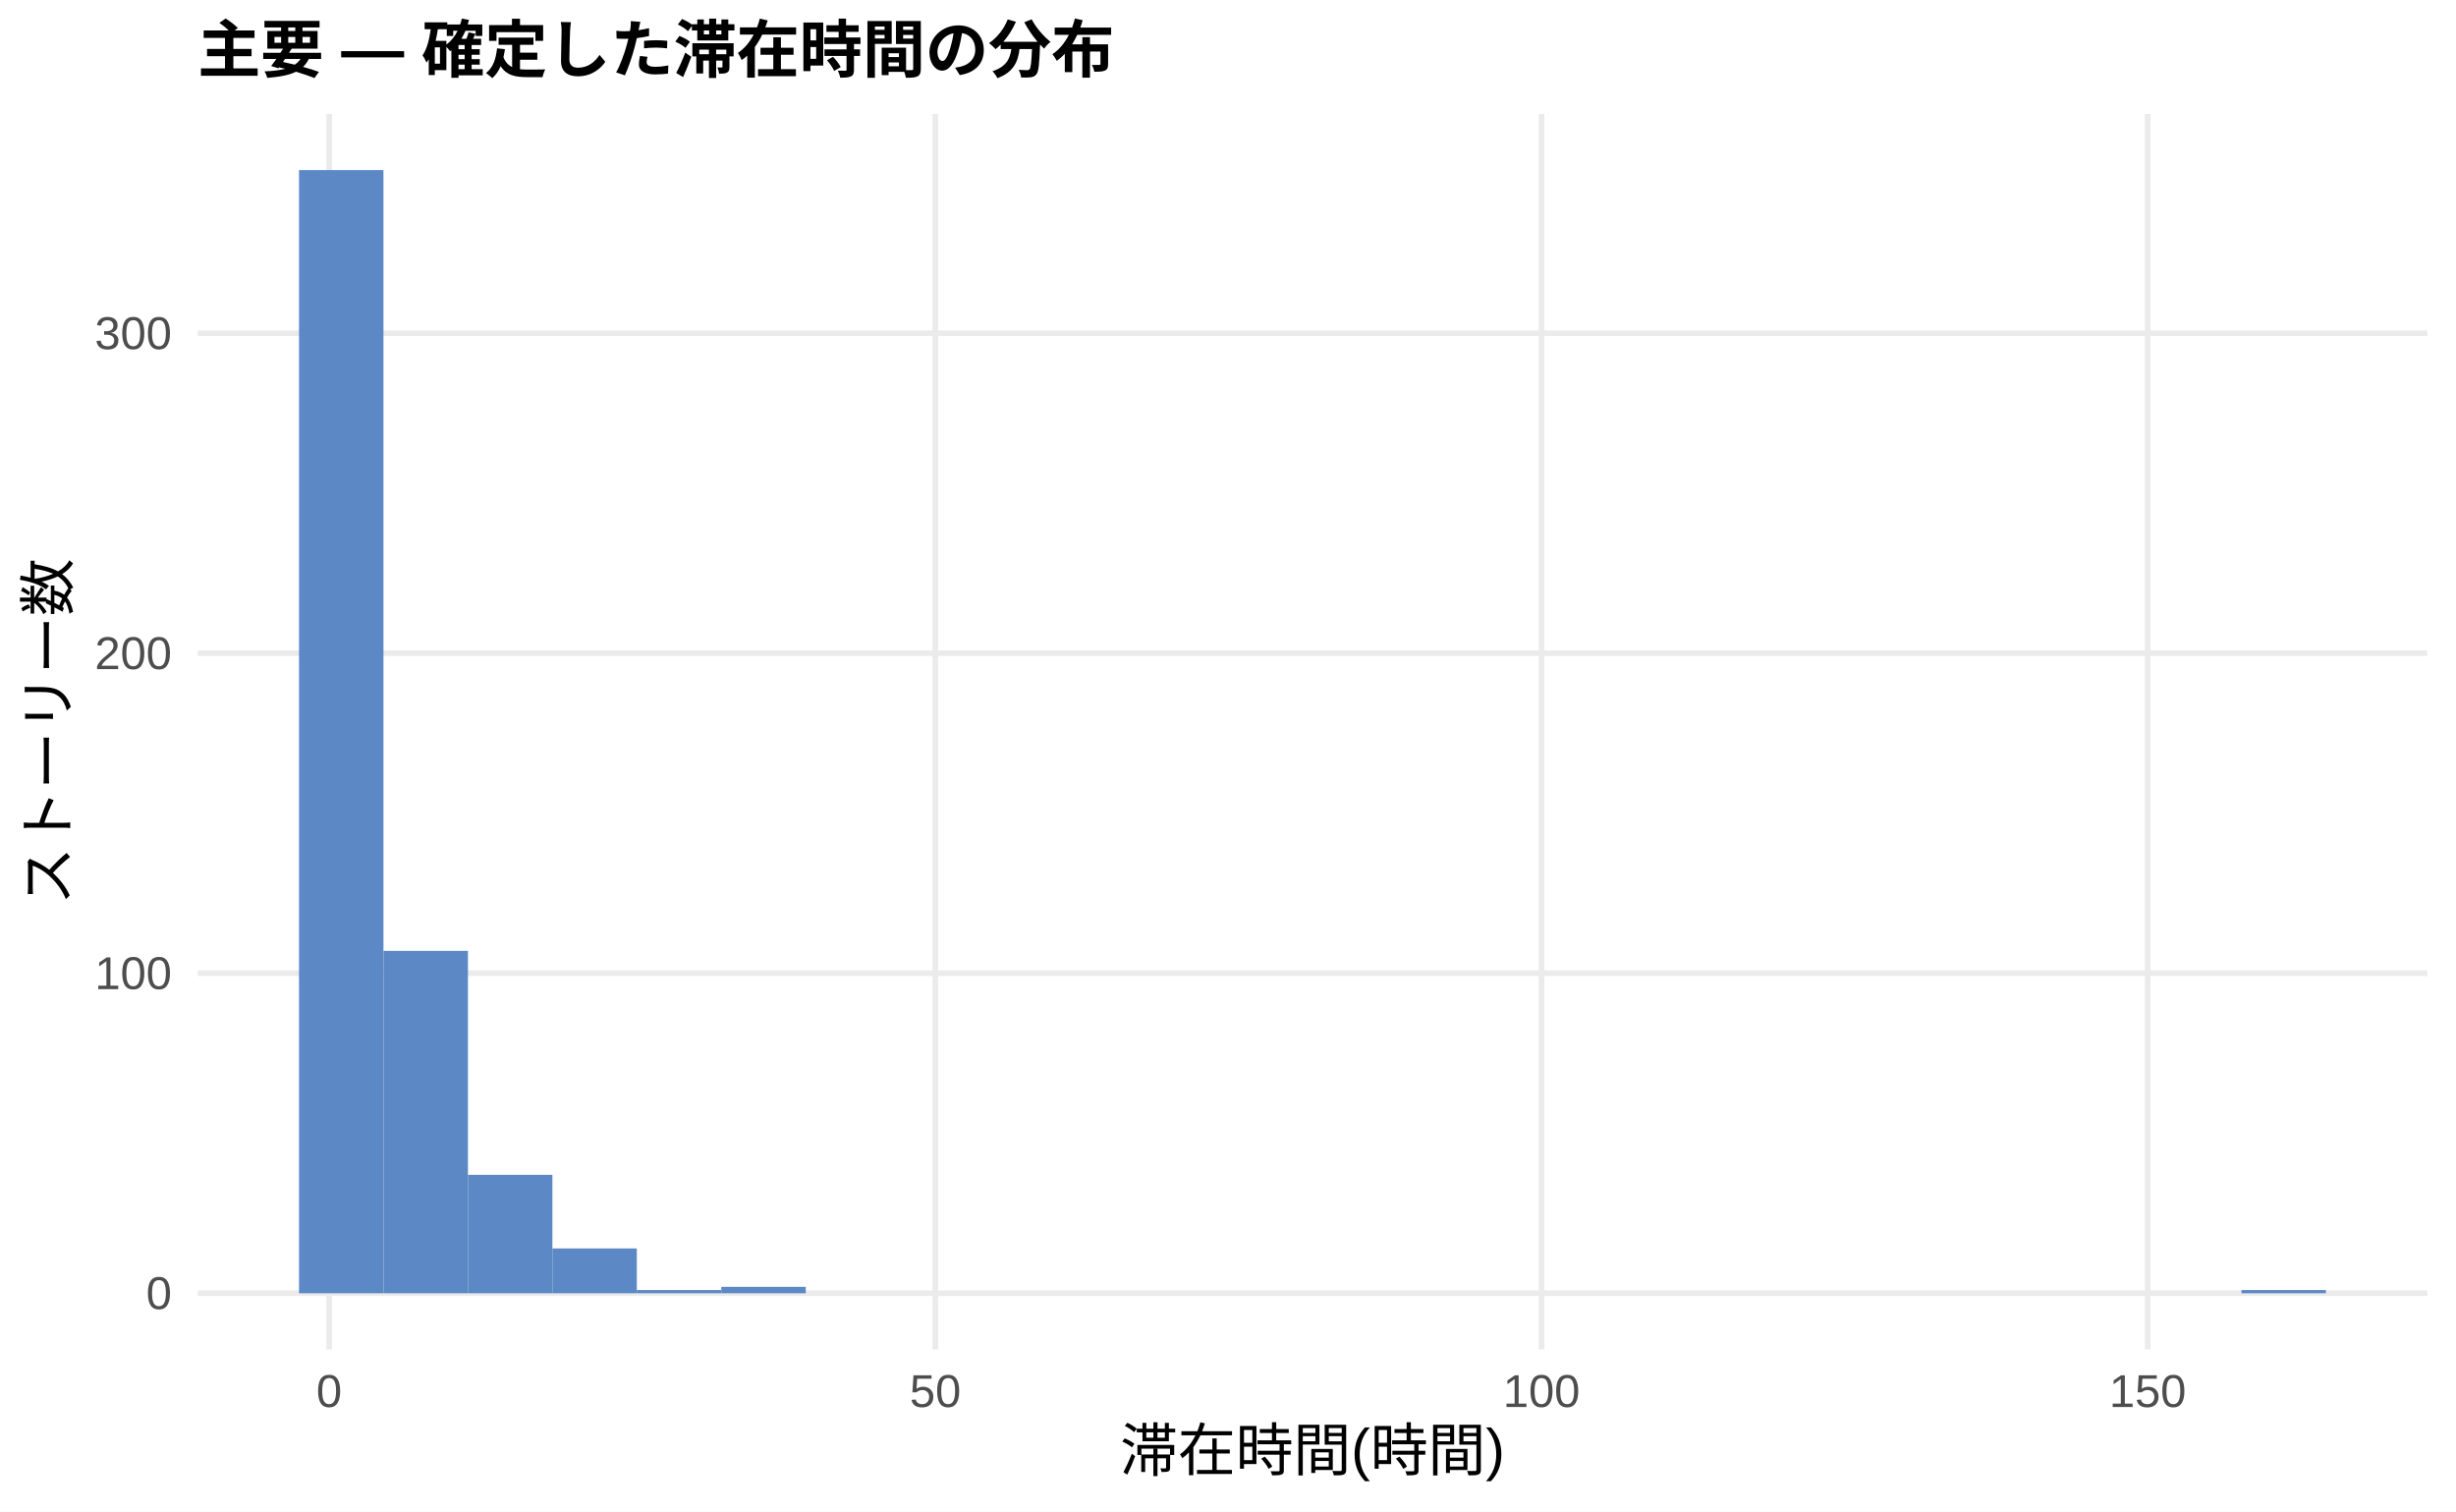
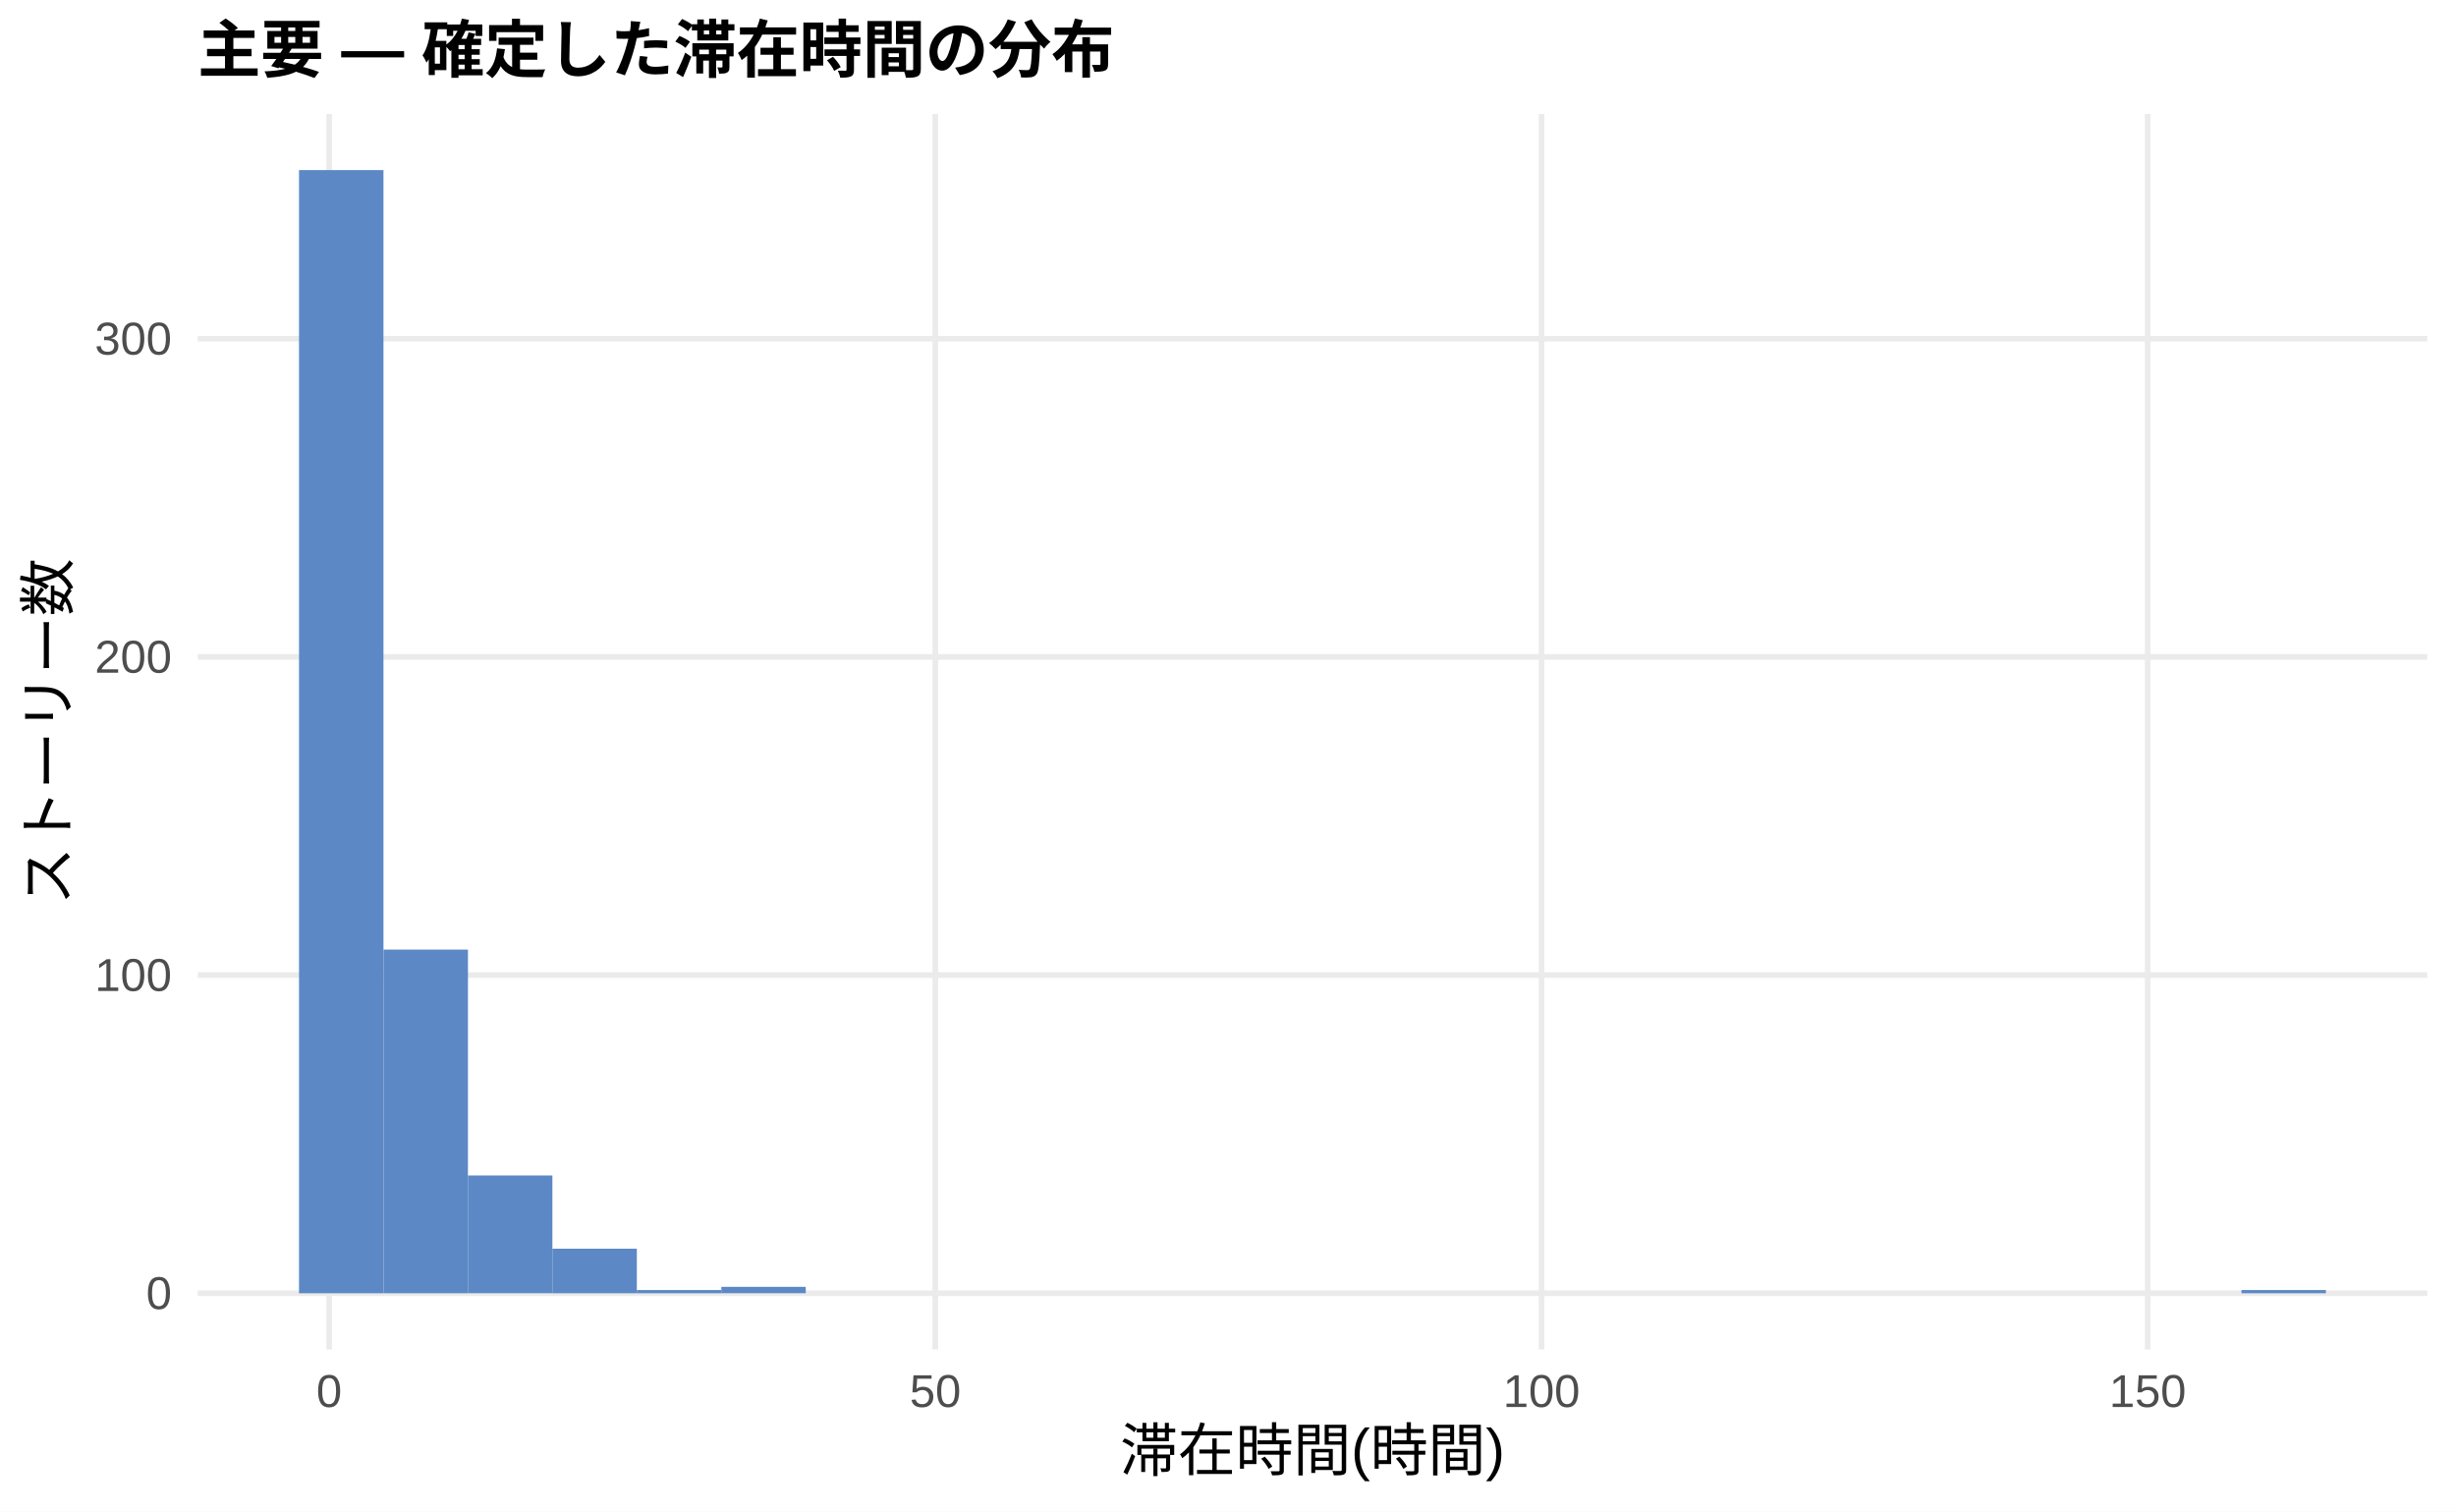
<svg xmlns="http://www.w3.org/2000/svg" width="468.00pt" height="288.00pt" viewBox="0 0 468.00 288.00">
  <g class="svglite">
    <defs>
      <style type="text/css">
    .svglite line, .svglite polyline, .svglite polygon, .svglite path, .svglite rect, .svglite circle {
      fill: none;
      stroke: #000000;
      stroke-linecap: round;
      stroke-linejoin: round;
      stroke-miterlimit: 10.00;
    }
    .svglite text {
      white-space: pre;
    }
    .svglite g.glyphgroup path {
      fill: inherit;
      stroke: none;
    }
  </style>
    </defs>
    <rect width="100%" height="100%" style="stroke: none; fill: #FFFFFF;" />
    <defs>
      <clipPath id="cpMC4wMHw0NjguMDB8MC4wMHwyODguMDA=">
        <rect x="0.00" y="0.00" width="468.00" height="288.00" />
      </clipPath>
    </defs>
    <g clip-path="url(#cpMC4wMHw0NjguMDB8MC4wMHwyODguMDA=)">
      <rect x="0.00" y="0.00" width="468.00" height="288.00" style="stroke-width: 1.07; stroke: none; fill: #FFFFFF;" />
    </g>
    <defs>
      <clipPath id="cpMzcuNjd8NDYyLjUyfDIxLjcxfDI1Ny4xMg==">
        <rect x="37.67" y="21.71" width="424.85" height="235.41" />
      </clipPath>
    </defs>
    <g clip-path="url(#cpMzcuNjd8NDYyLjUyfDIxLjcxfDI1Ny4xMg==)">
      <polyline points="37.67,246.42 462.52,246.42 " style="stroke-width: 1.07; stroke: #EBEBEB; stroke-linecap: butt;" />
-       <polyline points="37.67,185.44 462.52,185.44 " style="stroke-width: 1.07; stroke: #EBEBEB; stroke-linecap: butt;" />
-       <polyline points="37.67,124.47 462.52,124.47 " style="stroke-width: 1.07; stroke: #EBEBEB; stroke-linecap: butt;" />
-       <polyline points="37.67,63.50 462.52,63.50 " style="stroke-width: 1.07; stroke: #EBEBEB; stroke-linecap: butt;" />
+       <polyline points="37.67,185.79 462.52,185.79 " style="stroke-width: 1.07; stroke: #EBEBEB; stroke-linecap: butt;" />
+       <polyline points="37.67,125.17 462.52,125.17 " style="stroke-width: 1.07; stroke: #EBEBEB; stroke-linecap: butt;" />
+       <polyline points="37.67,64.54 462.52,64.54 " style="stroke-width: 1.07; stroke: #EBEBEB; stroke-linecap: butt;" />
      <polyline points="62.72,257.12 62.72,21.71 " style="stroke-width: 1.07; stroke: #EBEBEB; stroke-linecap: butt;" />
      <polyline points="178.23,257.12 178.23,21.71 " style="stroke-width: 1.07; stroke: #EBEBEB; stroke-linecap: butt;" />
      <polyline points="293.74,257.12 293.74,21.71 " style="stroke-width: 1.07; stroke: #EBEBEB; stroke-linecap: butt;" />
      <polyline points="409.25,257.12 409.25,21.71 " style="stroke-width: 1.07; stroke: #EBEBEB; stroke-linecap: butt;" />
      <rect x="56.98" y="32.41" width="16.09" height="214.01" style="stroke-width: 1.07; stroke: none; stroke-linecap: butt; stroke-linejoin: miter; fill: #5C88C5;" />
-       <rect x="73.08" y="181.18" width="16.09" height="65.24" style="stroke-width: 1.07; stroke: none; stroke-linecap: butt; stroke-linejoin: miter; fill: #5C88C5;" />
-       <rect x="89.17" y="223.86" width="16.09" height="22.56" style="stroke-width: 1.07; stroke: none; stroke-linecap: butt; stroke-linejoin: miter; fill: #5C88C5;" />
-       <rect x="105.26" y="237.88" width="16.09" height="8.54" style="stroke-width: 1.07; stroke: none; stroke-linecap: butt; stroke-linejoin: miter; fill: #5C88C5;" />
+       <rect x="73.08" y="180.94" width="16.09" height="65.48" style="stroke-width: 1.07; stroke: none; stroke-linecap: butt; stroke-linejoin: miter; fill: #5C88C5;" />
+       <rect x="89.17" y="223.98" width="16.09" height="22.43" style="stroke-width: 1.07; stroke: none; stroke-linecap: butt; stroke-linejoin: miter; fill: #5C88C5;" />
+       <rect x="105.26" y="237.93" width="16.09" height="8.49" style="stroke-width: 1.07; stroke: none; stroke-linecap: butt; stroke-linejoin: miter; fill: #5C88C5;" />
      <rect x="121.35" y="245.81" width="16.09" height="0.61" style="stroke-width: 1.07; stroke: none; stroke-linecap: butt; stroke-linejoin: miter; fill: #5C88C5;" />
-       <rect x="137.45" y="245.20" width="16.09" height="1.22" style="stroke-width: 1.07; stroke: none; stroke-linecap: butt; stroke-linejoin: miter; fill: #5C88C5;" />
+       <rect x="137.45" y="245.20" width="16.09" height="1.21" style="stroke-width: 1.07; stroke: none; stroke-linecap: butt; stroke-linejoin: miter; fill: #5C88C5;" />
      <rect x="153.54" y="246.42" width="16.09" height="0.00" style="stroke-width: 1.07; stroke: none; stroke-linecap: butt; stroke-linejoin: miter; fill: #5C88C5;" />
      <rect x="169.63" y="246.42" width="16.09" height="0.00" style="stroke-width: 1.07; stroke: none; stroke-linecap: butt; stroke-linejoin: miter; fill: #5C88C5;" />
      <rect x="185.73" y="246.42" width="16.09" height="0.00" style="stroke-width: 1.07; stroke: none; stroke-linecap: butt; stroke-linejoin: miter; fill: #5C88C5;" />
      <rect x="201.82" y="246.42" width="16.09" height="0.00" style="stroke-width: 1.07; stroke: none; stroke-linecap: butt; stroke-linejoin: miter; fill: #5C88C5;" />
      <rect x="217.91" y="246.42" width="16.09" height="0.00" style="stroke-width: 1.07; stroke: none; stroke-linecap: butt; stroke-linejoin: miter; fill: #5C88C5;" />
      <rect x="234.00" y="246.42" width="16.09" height="0.00" style="stroke-width: 1.07; stroke: none; stroke-linecap: butt; stroke-linejoin: miter; fill: #5C88C5;" />
      <rect x="250.10" y="246.42" width="16.09" height="0.00" style="stroke-width: 1.07; stroke: none; stroke-linecap: butt; stroke-linejoin: miter; fill: #5C88C5;" />
      <rect x="266.19" y="246.42" width="16.09" height="0.00" style="stroke-width: 1.07; stroke: none; stroke-linecap: butt; stroke-linejoin: miter; fill: #5C88C5;" />
      <rect x="282.28" y="246.42" width="16.09" height="0.00" style="stroke-width: 1.07; stroke: none; stroke-linecap: butt; stroke-linejoin: miter; fill: #5C88C5;" />
      <rect x="298.37" y="246.42" width="16.09" height="0.00" style="stroke-width: 1.07; stroke: none; stroke-linecap: butt; stroke-linejoin: miter; fill: #5C88C5;" />
      <rect x="314.47" y="246.42" width="16.09" height="0.00" style="stroke-width: 1.07; stroke: none; stroke-linecap: butt; stroke-linejoin: miter; fill: #5C88C5;" />
      <rect x="330.56" y="246.42" width="16.09" height="0.00" style="stroke-width: 1.07; stroke: none; stroke-linecap: butt; stroke-linejoin: miter; fill: #5C88C5;" />
      <rect x="346.65" y="246.42" width="16.09" height="0.00" style="stroke-width: 1.07; stroke: none; stroke-linecap: butt; stroke-linejoin: miter; fill: #5C88C5;" />
      <rect x="362.75" y="246.42" width="16.09" height="0.00" style="stroke-width: 1.07; stroke: none; stroke-linecap: butt; stroke-linejoin: miter; fill: #5C88C5;" />
      <rect x="378.84" y="246.42" width="16.09" height="0.00" style="stroke-width: 1.07; stroke: none; stroke-linecap: butt; stroke-linejoin: miter; fill: #5C88C5;" />
      <rect x="394.93" y="246.42" width="16.09" height="0.00" style="stroke-width: 1.07; stroke: none; stroke-linecap: butt; stroke-linejoin: miter; fill: #5C88C5;" />
      <rect x="411.02" y="246.42" width="16.09" height="0.00" style="stroke-width: 1.07; stroke: none; stroke-linecap: butt; stroke-linejoin: miter; fill: #5C88C5;" />
      <rect x="427.12" y="245.81" width="16.09" height="0.61" style="stroke-width: 1.07; stroke: none; stroke-linecap: butt; stroke-linejoin: miter; fill: #5C88C5;" />
    </g>
    <g clip-path="url(#cpMC4wMHw0NjguMDB8MC4wMHwyODguMDA=)">
      <text x="32.74" y="249.44" text-anchor="end" style="font-size: 8.80px;fill: #4D4D4D; font-family: &quot;Liberation Sans&quot;;" textLength="4.89px" lengthAdjust="spacingAndGlyphs">0</text>
-       <text x="32.74" y="188.47" text-anchor="end" style="font-size: 8.80px;fill: #4D4D4D; font-family: &quot;Liberation Sans&quot;;" textLength="14.67px" lengthAdjust="spacingAndGlyphs">100</text>
-       <text x="32.74" y="127.50" text-anchor="end" style="font-size: 8.80px;fill: #4D4D4D; font-family: &quot;Liberation Sans&quot;;" textLength="14.67px" lengthAdjust="spacingAndGlyphs">200</text>
-       <text x="32.74" y="66.53" text-anchor="end" style="font-size: 8.80px;fill: #4D4D4D; font-family: &quot;Liberation Sans&quot;;" textLength="14.67px" lengthAdjust="spacingAndGlyphs">300</text>
+       <text x="32.74" y="188.82" text-anchor="end" style="font-size: 8.80px;fill: #4D4D4D; font-family: &quot;Liberation Sans&quot;;" textLength="14.67px" lengthAdjust="spacingAndGlyphs">100</text>
+       <text x="32.74" y="128.19" text-anchor="end" style="font-size: 8.80px;fill: #4D4D4D; font-family: &quot;Liberation Sans&quot;;" textLength="14.67px" lengthAdjust="spacingAndGlyphs">200</text>
+       <text x="32.74" y="67.57" text-anchor="end" style="font-size: 8.80px;fill: #4D4D4D; font-family: &quot;Liberation Sans&quot;;" textLength="14.67px" lengthAdjust="spacingAndGlyphs">300</text>
      <text x="62.72" y="268.10" text-anchor="middle" style="font-size: 8.80px;fill: #4D4D4D; font-family: &quot;Liberation Sans&quot;;" textLength="4.89px" lengthAdjust="spacingAndGlyphs">0</text>
      <text x="178.23" y="268.10" text-anchor="middle" style="font-size: 8.80px;fill: #4D4D4D; font-family: &quot;Liberation Sans&quot;;" textLength="9.78px" lengthAdjust="spacingAndGlyphs">50</text>
      <text x="293.74" y="268.10" text-anchor="middle" style="font-size: 8.80px;fill: #4D4D4D; font-family: &quot;Liberation Sans&quot;;" textLength="14.67px" lengthAdjust="spacingAndGlyphs">100</text>
      <text x="409.25" y="268.10" text-anchor="middle" style="font-size: 8.80px;fill: #4D4D4D; font-family: &quot;Liberation Sans&quot;;" textLength="14.67px" lengthAdjust="spacingAndGlyphs">150</text>
      <text x="250.10" y="280.24" text-anchor="middle" style="font-size: 11.00px; font-family: &quot;Liberation Sans&quot;;" textLength="73.31px" lengthAdjust="spacingAndGlyphs">滞在時間(時間)</text>
      <text transform="translate(13.05,139.41) rotate(-90)" text-anchor="middle" style="font-size: 11.00px; font-family: &quot;Liberation Sans&quot;;" textLength="66.00px" lengthAdjust="spacingAndGlyphs">ストーリー数</text>
      <text x="37.67" y="13.74" style="font-size: 12.00px; font-weight: bold; font-family: &quot;Liberation Sans&quot;;" textLength="174.66px" lengthAdjust="spacingAndGlyphs">主要 — 確定した滞在時間の分布</text>
    </g>
  </g>
</svg>
